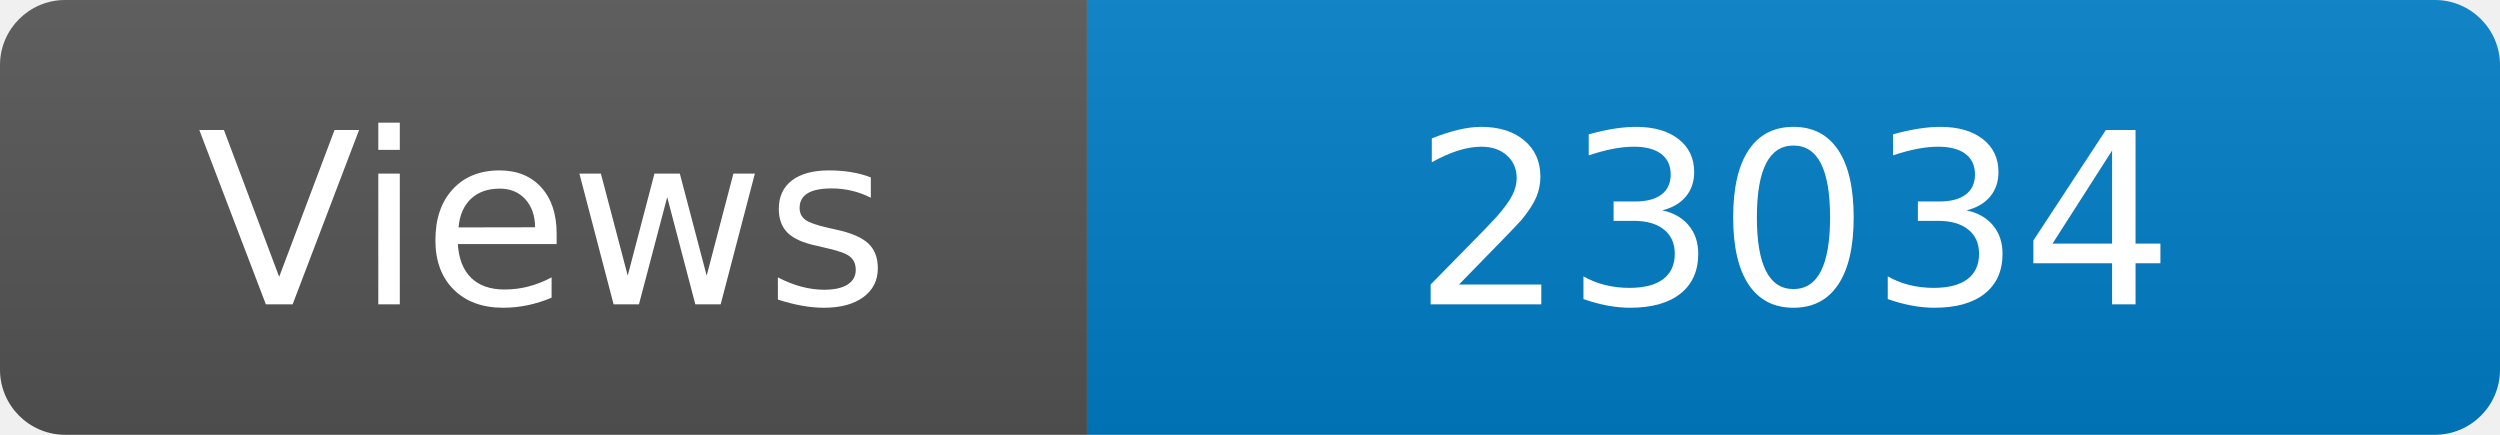
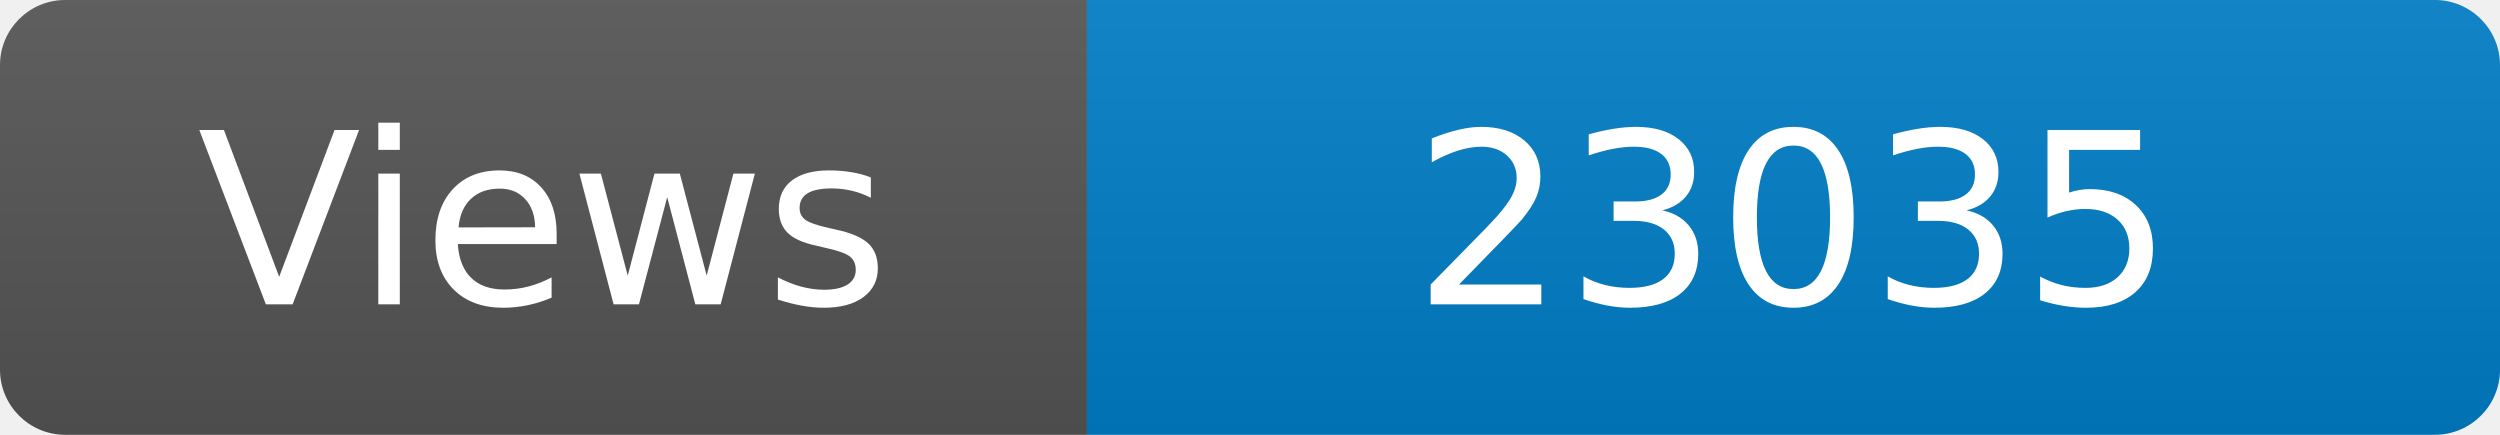
<svg xmlns="http://www.w3.org/2000/svg" width="115" height="20" role="img" aria-label="Maintained?: yes">
  <linearGradient id="s" x2="0" y2="100%">
    <stop offset="0" stop-color="#bbb" stop-opacity=".1" />
    <stop offset="1" stop-opacity=".1" />
  </linearGradient>
  <clipPath id="r">
    <rect width="115" height="20" rx="3" fill="#fff" />
  </clipPath>
  <g clip-path="url(#r)">
    <rect width="50" height="20" fill="#555" />
    <rect x="50" width="160" height="20" fill="#007ec6" />
    <rect width="115" height="20" fill="url(#s)" />
  </g>
  <g fill="#fff" text-anchor="middle" font-family="Verdana,Geneva,DejaVu Sans,sans-serif" font-size="110">
    <text x="250" y="140" transform="scale(.1)" fill="#fff">Views</text>
-     <text x="825" y="140" transform="scale(.1)" fill="#fff">23034</text>
+     <text x="825" y="140" transform="scale(.1)" fill="#fff">23035</text>
  </g>
</svg>
